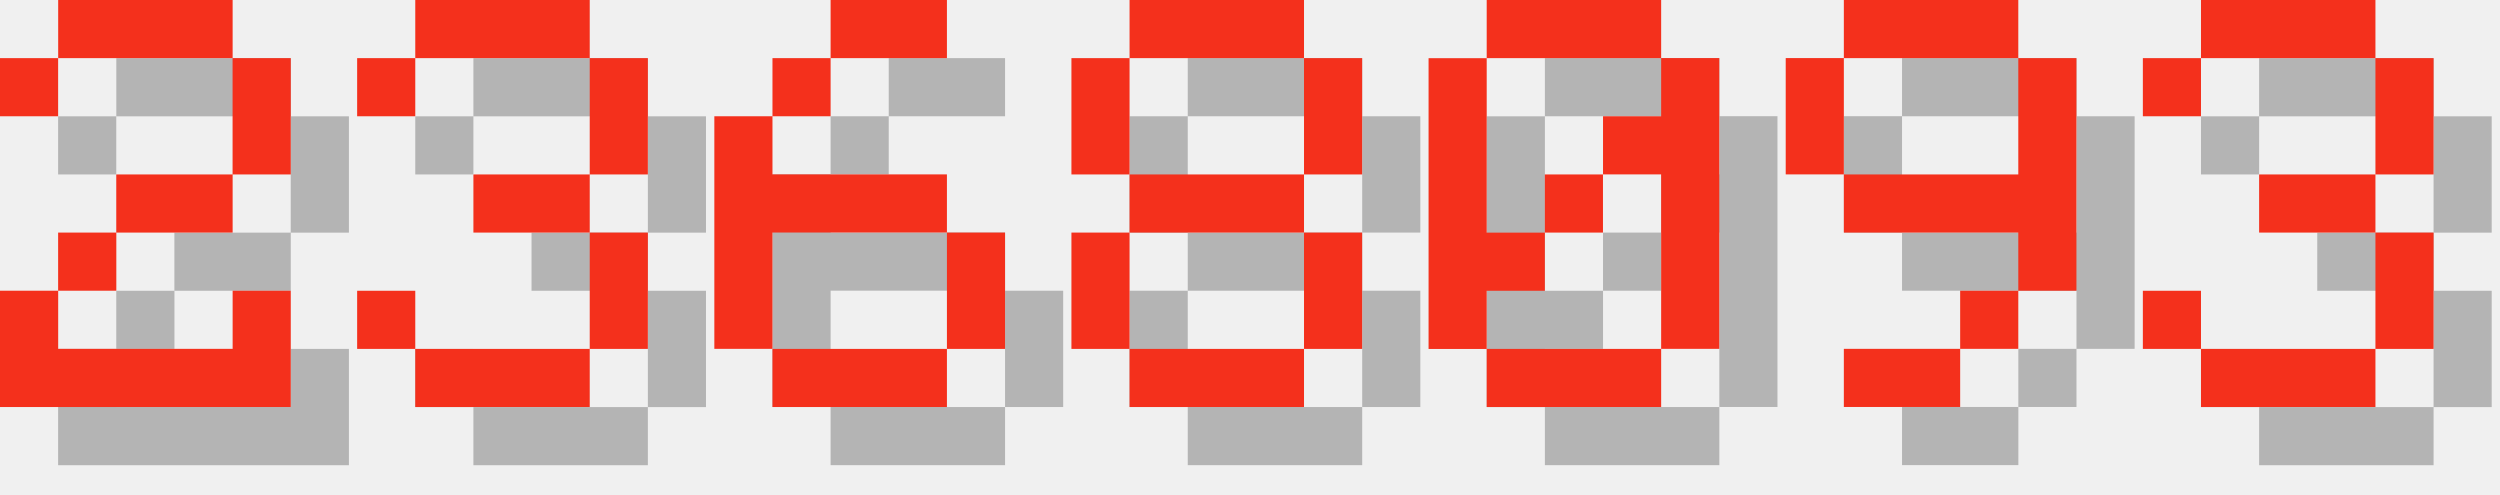
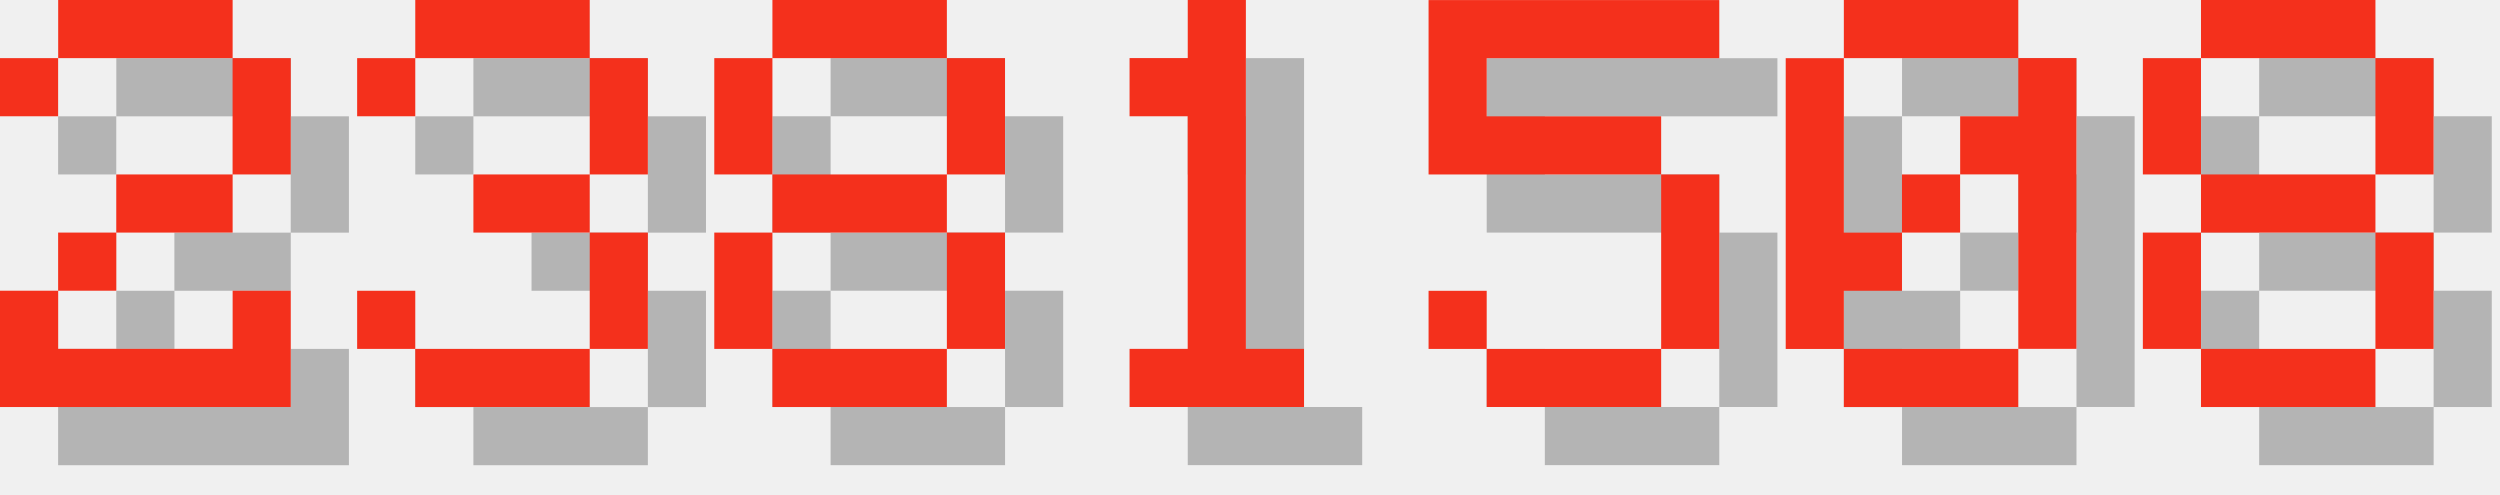
<svg xmlns="http://www.w3.org/2000/svg" version="1.1" width="182.0" height="36">
  <style>
        .text-foreground {
            fill: #F4301C;
        }
        .text-shadow {
            fill: #000000;
            fill-opacity: 0.25;
        }
    </style>
  <g class="digit" id="digit_2" transform="translate(0.0, 0), scale(4)">
    <path id="digit_2_shadow" class="text-shadow" d="m1.058 2.117v1.058h1.058v-1.058h3.175v2.117h-2.117v1.058h-1.058v1.058h-1.058v2.117h5.292v-2.117h-1.058v1.058h-3.175v-1.058h1.058v-1.058h2.117v-1.058h1.058v-2.117h-1.058v-1.058h-3.175v1.058h-1.058z" fill-opacity=".5" style="paint-order:stroke fill markers" />
    <path id="digit_2_fg" class="text-foreground" d="m0 1.058v1.058h1.058v-1.058h3.175v2.117h-2.117v1.058h-1.058v1.058h-1.058v2.117h5.292v-2.117h-1.058v1.058h-3.175v-1.058h1.058v-1.058h2.117v-1.058h1.058v-2.117h-1.058v-1.058h-3.175v1.058h-1.058z" fill="#fff" style="paint-order:stroke fill markers" />
  </g>
  <g class="digit" id="digit_3" transform="translate(26.0, 0), scale(4)">
    <path id="digit_3_shadow" class="text-shadow" d="m1.058 2.117v1.058h1.058v-1.058h3.175v2.117h-2.117v1.058h2.117v2.117h-3.175v-1.058h-1.058v1.058h1.058v1.058h3.175v-1.058h1.058v-2.117h-1.058v-1.058h1.058v-2.117h-1.058v-1.058h-3.175v1.058h-1.058z" fill-opacity=".5" style="paint-order:stroke fill markers" />
    <path id="digit_3_fg" class="text-foreground" d="m0 1.058v1.058h1.058v-1.058h3.175v2.117h-2.117v1.058h2.117v2.117h-3.175v-1.058h-1.058v1.058h1.058v1.058h3.175v-1.058h1.058v-2.117h-1.058v-1.058h1.058v-2.117h-1.058v-1.058h-3.175v1.058h-1.058z" fill="#fff" style="paint-order:stroke fill markers" />
  </g>
-   <g class="digit" id="digit_6" transform="translate(52.0, 0), scale(4)">
-     <path id="digit_6_shadow" class="text-shadow" d="m3.175 1.058v1.058h2.117v-1.058h-2.117zm0 1.058h-1.058v1.058h1.058v-1.058zm-1.058 1.058h-1.058v4.233h1.058v-2.117h3.175v-1.058h-3.175v-1.058zm3.175 2.117v2.117h1.058v-2.117h-1.058zm0 2.117h-3.175v1.058h3.175v-1.058z" fill-opacity=".5" style="paint-order:stroke fill markers" />
-     <path id="digit_6_fg" class="text-foreground" d="m2.117 0v1.058h2.117v-1.058h-2.117zm0 1.058h-1.058v1.058h1.058v-1.058zm-1.058 1.058h-1.058v4.233h1.058v-2.117h3.175v-1.058h-3.175v-1.058zm3.175 2.117v2.117h1.058v-2.117h-1.058zm0 2.117h-3.175v1.058h3.175v-1.058z" fill="#fff" style="paint-order:stroke fill markers" />
-   </g>
-   <g class="digit" id="digit_8" transform="translate(78.0, 0), scale(4)">
+   <g class="digit" id="digit_8" transform="translate(52.0, 0), scale(4)">
    <path id="digit_8_shadow" class="text-shadow" d="m2.117 1.058v1.058h3.175v-1.058h-3.175zm3.175 1.058v2.117h1.058v-2.117h-1.058zm0 2.117h-3.175v1.058h3.175v-1.058zm0 1.058v2.117h1.058v-2.117h-1.058zm0 2.117h-3.175v1.058h3.175v-1.058zm-3.175 0v-2.117h-1.058v2.117h1.058zm0-3.175v-2.117h-1.058v2.117h1.058z" fill-opacity=".5" style="paint-order:stroke fill markers" />
    <path id="digit_8_fg" class="text-foreground" d="m1.058 0v1.058h3.175v-1.058h-3.175zm3.175 1.058v2.117h1.058v-2.117h-1.058zm0 2.117h-3.175v1.058h3.175v-1.058zm0 1.058v2.117h1.058v-2.117h-1.058zm0 2.117h-3.175v1.058h3.175v-1.058zm-3.175 0v-2.117h-1.058v2.117h1.058zm0-3.175v-2.117h-1.058v2.117h1.058z" fill="#fff" style="paint-order:stroke fill markers" />
  </g>
-   <g class="digit" id="digit_0" transform="translate(104.0, 0), scale(4)">
+   <g class="digit" id="digit_1" transform="translate(78.0, 0), scale(4)">
+     <path id="digit_1_shadow" class="text-shadow" d="m2.117 2.117v1.058h1.058v4.233h-1.058v1.058h3.175v-1.058h-1.058v-6.35h-1.058v1.058h-1.058z" fill-opacity=".5" style="paint-order:stroke fill markers" />
+     <path id="digit_1_fg" class="text-foreground" d="m1.058 1.058v1.058h1.058v4.233h-1.058v1.058h3.175v-1.058h-1.058v-6.35h-1.058v1.058h-1.058z" fill="#fff" style="paint-order:stroke fill markers" />
+   </g>
+   <g class="digit" id="digit_5" transform="translate(104.0, 0), scale(4)">
+     <path id="digit_5_shadow" class="text-shadow" d="m1.058 1.058v3.175h4.233v3.175h-3.175v-1.058h-1.058v1.058h1.058v1.058h3.175v-1.058h1.058v-3.175h-1.058v-1.058h-3.175v-1.058h4.233v-1.058h-5.292z" fill-opacity=".5" style="paint-order:stroke fill markers" />
+     <path id="digit_5_fg" class="text-foreground" d="m0 0v3.175h4.233v3.175h-3.175v-1.058h-1.058v1.058h1.058v1.058h3.175v-1.058h1.058v-3.175h-1.058v-1.058h-3.175v-1.058h4.233v-1.058h-5.292z" fill="#fff" style="paint-order:stroke fill markers" />
+   </g>
+   <g class="digit" id="digit_0" transform="translate(130.0, 0), scale(4)">
    <path id="digit_0_shadow" class="text-shadow" d="m2.117 1.058v1.058h3.175v-1.058h-3.175zm3.175 1.058v1.058h-1.058v1.058h1.058v3.175h1.058v-5.292h-1.058zm0 5.292h-3.175v1.058h3.175v-1.058zm-3.175 0v-1.058h1.058v-1.058h-1.058v-3.175h-1.058v5.292h1.058zm1.058-2.117h1.058v-1.058h-1.058v1.058z" fill-opacity=".5" style="paint-order:stroke fill markers" />
    <path id="digit_0_fg" class="text-foreground" d="m1.058 0v1.058h3.175v-1.058h-3.175zm3.175 1.058v1.058h-1.058v1.058h1.058v3.175h1.058v-5.292h-1.058zm0 5.292h-3.175v1.058h3.175v-1.058zm-3.175 0v-1.058h1.058v-1.058h-1.058v-3.175h-1.058v5.292h1.058zm1.058-2.117h1.058v-1.058h-1.058v1.058z" fill="#fff" style="paint-order:stroke fill markers" />
  </g>
-   <g class="digit" id="digit_9" transform="translate(130.0, 0), scale(4)">
-     <path id="digit_9_shadow" class="text-shadow" d="m2.117 1.058v1.058h3.175v-1.058h-3.175zm3.175 1.058v2.117h-3.175v1.058h3.175v1.058h1.058v-4.233h-1.058zm0 4.233h-1.058v1.058h1.058v-1.058zm-1.058 1.058h-2.117v1.058h2.117v-1.058zm-2.117-3.175v-2.117h-1.058v2.117h1.058z" fill-opacity=".5" style="paint-order:stroke fill markers" />
-     <path id="digit_9_fg" class="text-foreground" d="m1.058 0v1.058h3.175v-1.058h-3.175zm3.175 1.058v2.117h-3.175v1.058h3.175v1.058h1.058v-4.233h-1.058zm0 4.233h-1.058v1.058h1.058v-1.058zm-1.058 1.058h-2.117v1.058h2.117v-1.058zm-2.117-3.175v-2.117h-1.058v2.117h1.058z" fill="#fff" style="paint-order:stroke fill markers" />
-   </g>
-   <g class="digit" id="digit_3" transform="translate(156.0, 0), scale(4)">
-     <path id="digit_3_shadow" class="text-shadow" d="m1.058 2.117v1.058h1.058v-1.058h3.175v2.117h-2.117v1.058h2.117v2.117h-3.175v-1.058h-1.058v1.058h1.058v1.058h3.175v-1.058h1.058v-2.117h-1.058v-1.058h1.058v-2.117h-1.058v-1.058h-3.175v1.058h-1.058z" fill-opacity=".5" style="paint-order:stroke fill markers" />
-     <path id="digit_3_fg" class="text-foreground" d="m0 1.058v1.058h1.058v-1.058h3.175v2.117h-2.117v1.058h2.117v2.117h-3.175v-1.058h-1.058v1.058h1.058v1.058h3.175v-1.058h1.058v-2.117h-1.058v-1.058h1.058v-2.117h-1.058v-1.058h-3.175v1.058h-1.058z" fill="#fff" style="paint-order:stroke fill markers" />
+   <g class="digit" id="digit_8" transform="translate(156.0, 0), scale(4)">
+     <path id="digit_8_shadow" class="text-shadow" d="m2.117 1.058v1.058h3.175v-1.058h-3.175zm3.175 1.058v2.117h1.058v-2.117h-1.058zm0 2.117h-3.175v1.058h3.175v-1.058zm0 1.058v2.117h1.058v-2.117h-1.058zm0 2.117h-3.175v1.058h3.175v-1.058zm-3.175 0v-2.117h-1.058v2.117h1.058zm0-3.175v-2.117h-1.058v2.117h1.058z" fill-opacity=".5" style="paint-order:stroke fill markers" />
+     <path id="digit_8_fg" class="text-foreground" d="m1.058 0v1.058h3.175v-1.058h-3.175zm3.175 1.058v2.117h1.058v-2.117h-1.058zm0 2.117h-3.175v1.058h3.175v-1.058zm0 1.058v2.117h1.058v-2.117h-1.058zm0 2.117h-3.175v1.058h3.175v-1.058zm-3.175 0v-2.117h-1.058v2.117h1.058zm0-3.175v-2.117h-1.058v2.117h1.058z" fill="#fff" style="paint-order:stroke fill markers" />
  </g>
</svg>
